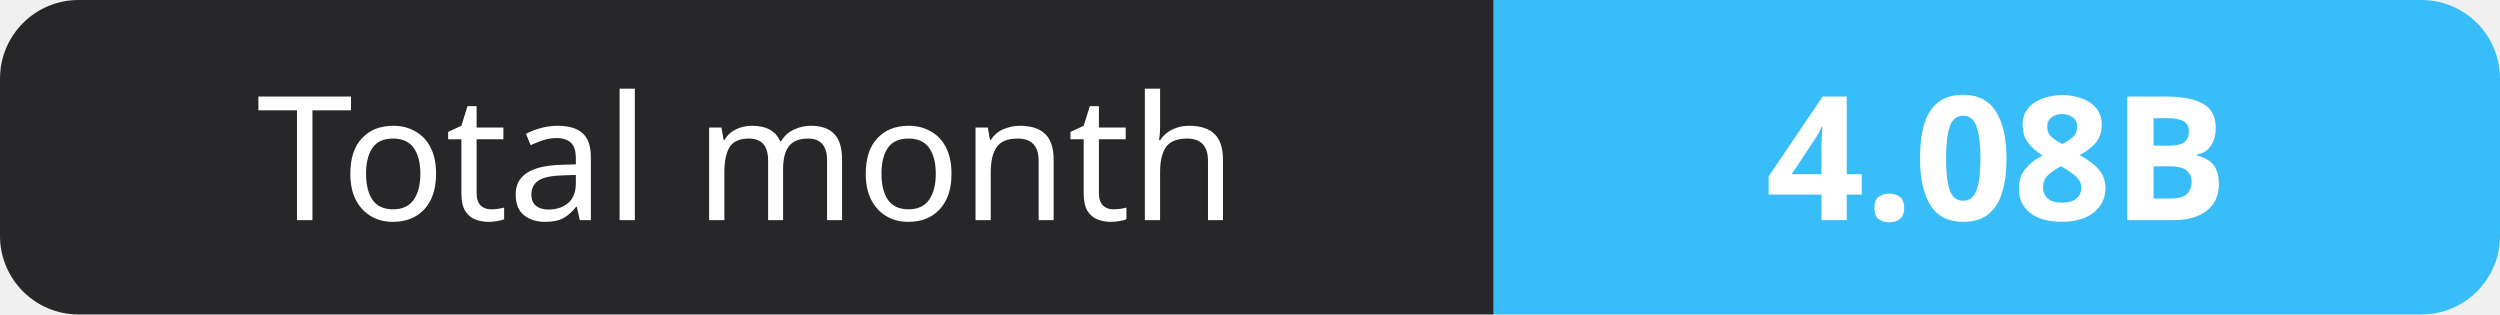
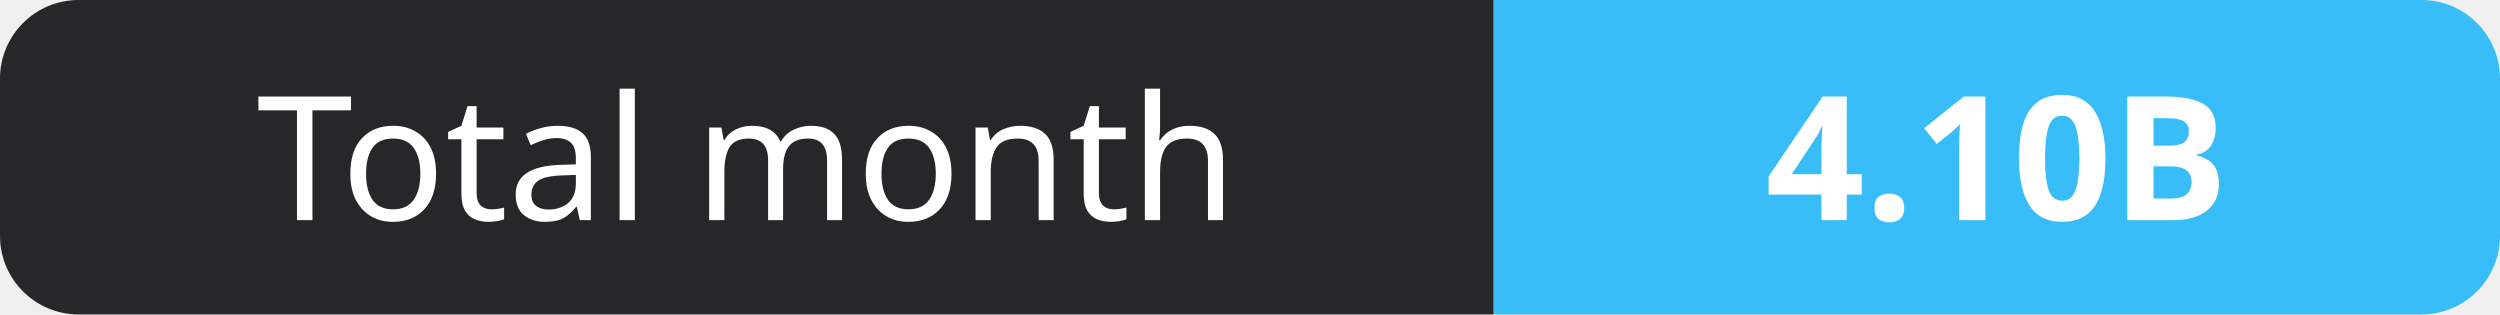
- <svg xmlns="http://www.w3.org/2000/svg" width="159" height="20" role="img" aria-label="Total month: 4.08B">
+ <svg xmlns="http://www.w3.org/2000/svg" width="159" height="20" role="img" aria-label="Total month: 4.10B">
  <clipPath id="r">
    <rect width="159" height="20" rx="5" fill="#fff" />
  </clipPath>
  <g clip-path="url(#r)">
    <rect width="95" height="20" fill="#27272a" />
    <rect x="95" width="64" height="20" fill="#38bdf8" />
  </g>
  <g fill="#fff" text-anchor="middle" font-family="Verdana,Geneva,sans-serif" font-size="11">
    <text x="47.5" y="14">Total month</text>
-     <text x="127.0" y="14" font-weight="700">4.08B</text>
+     <text x="127.0" y="14" font-weight="700">4.10B</text>
  </g>
</svg>
